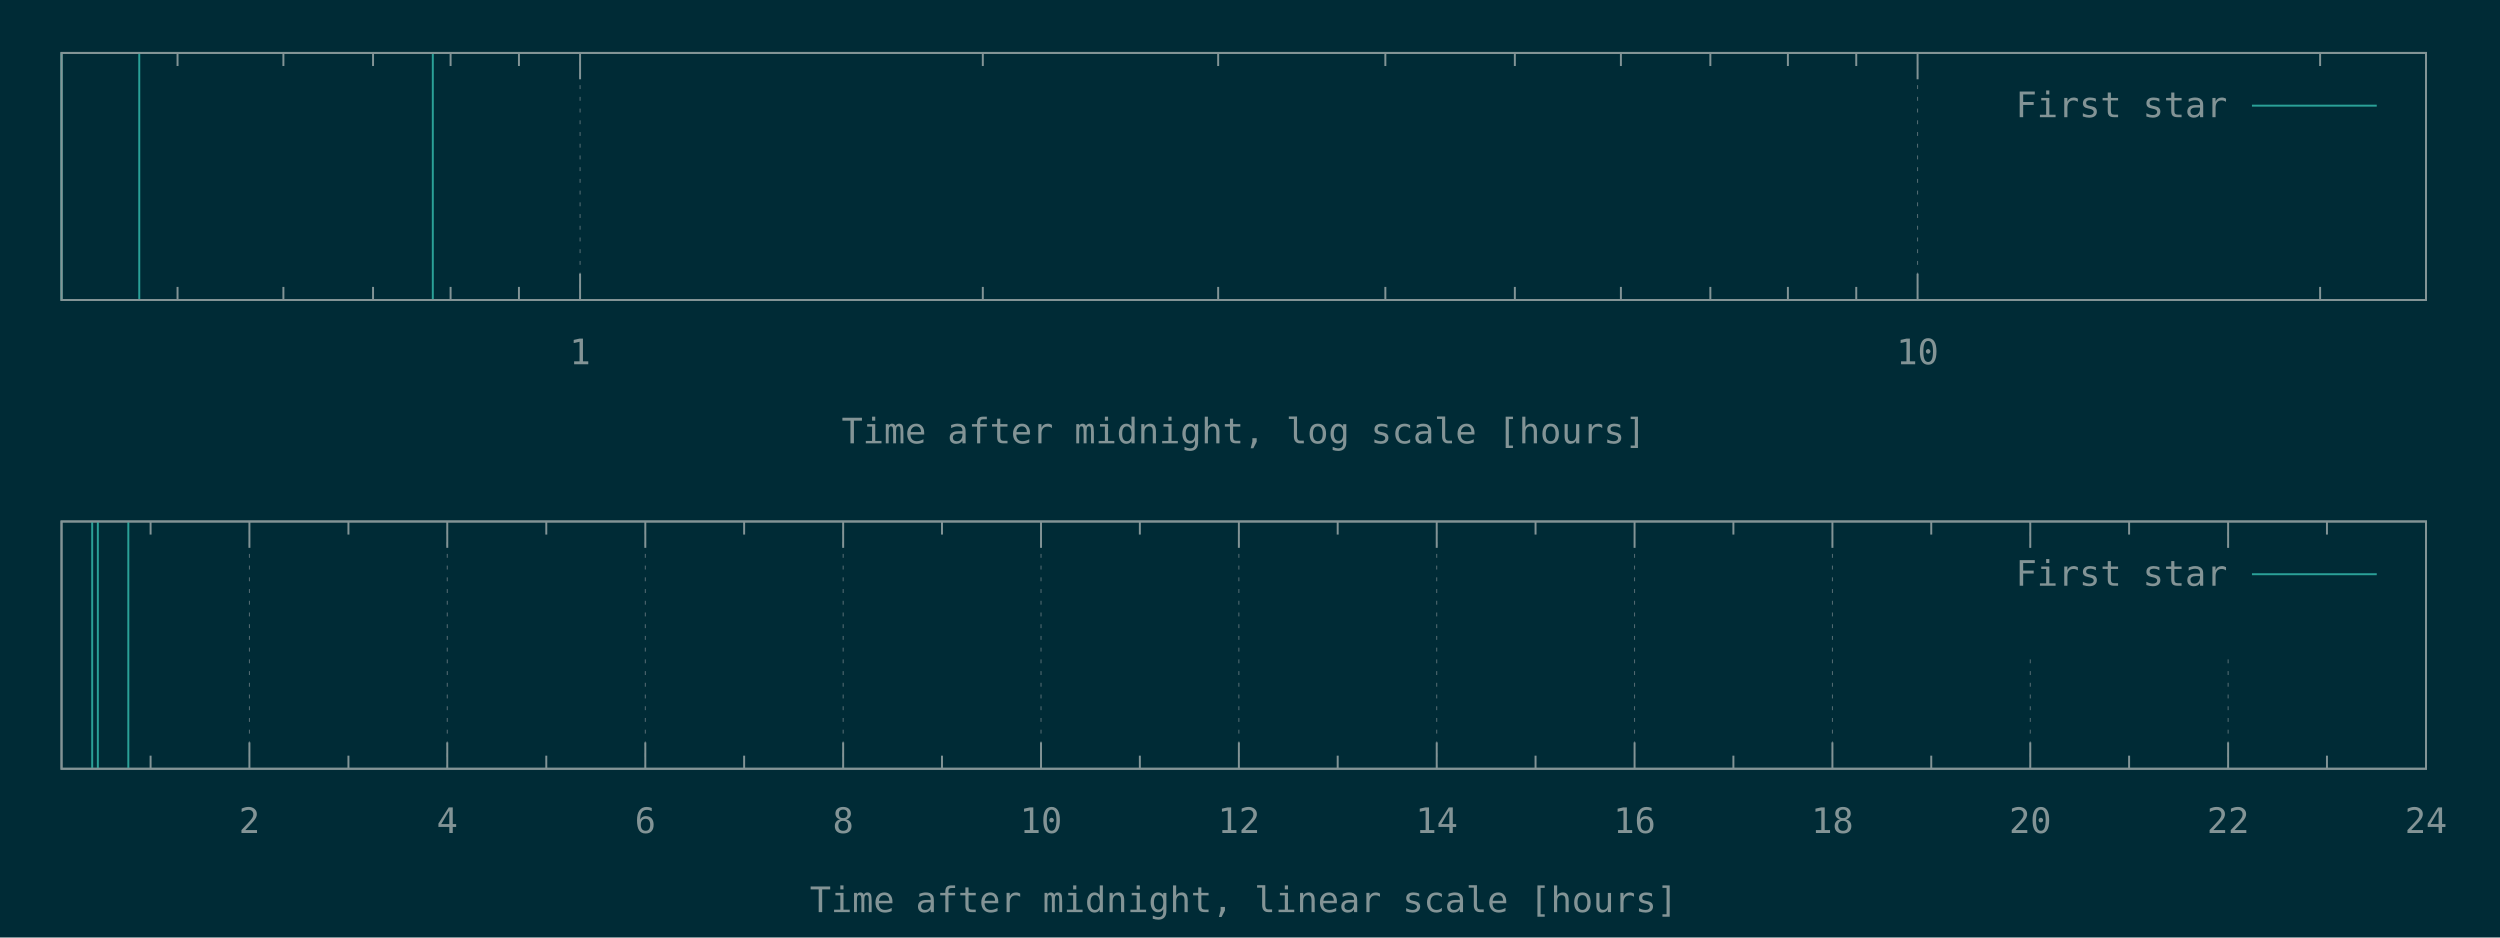
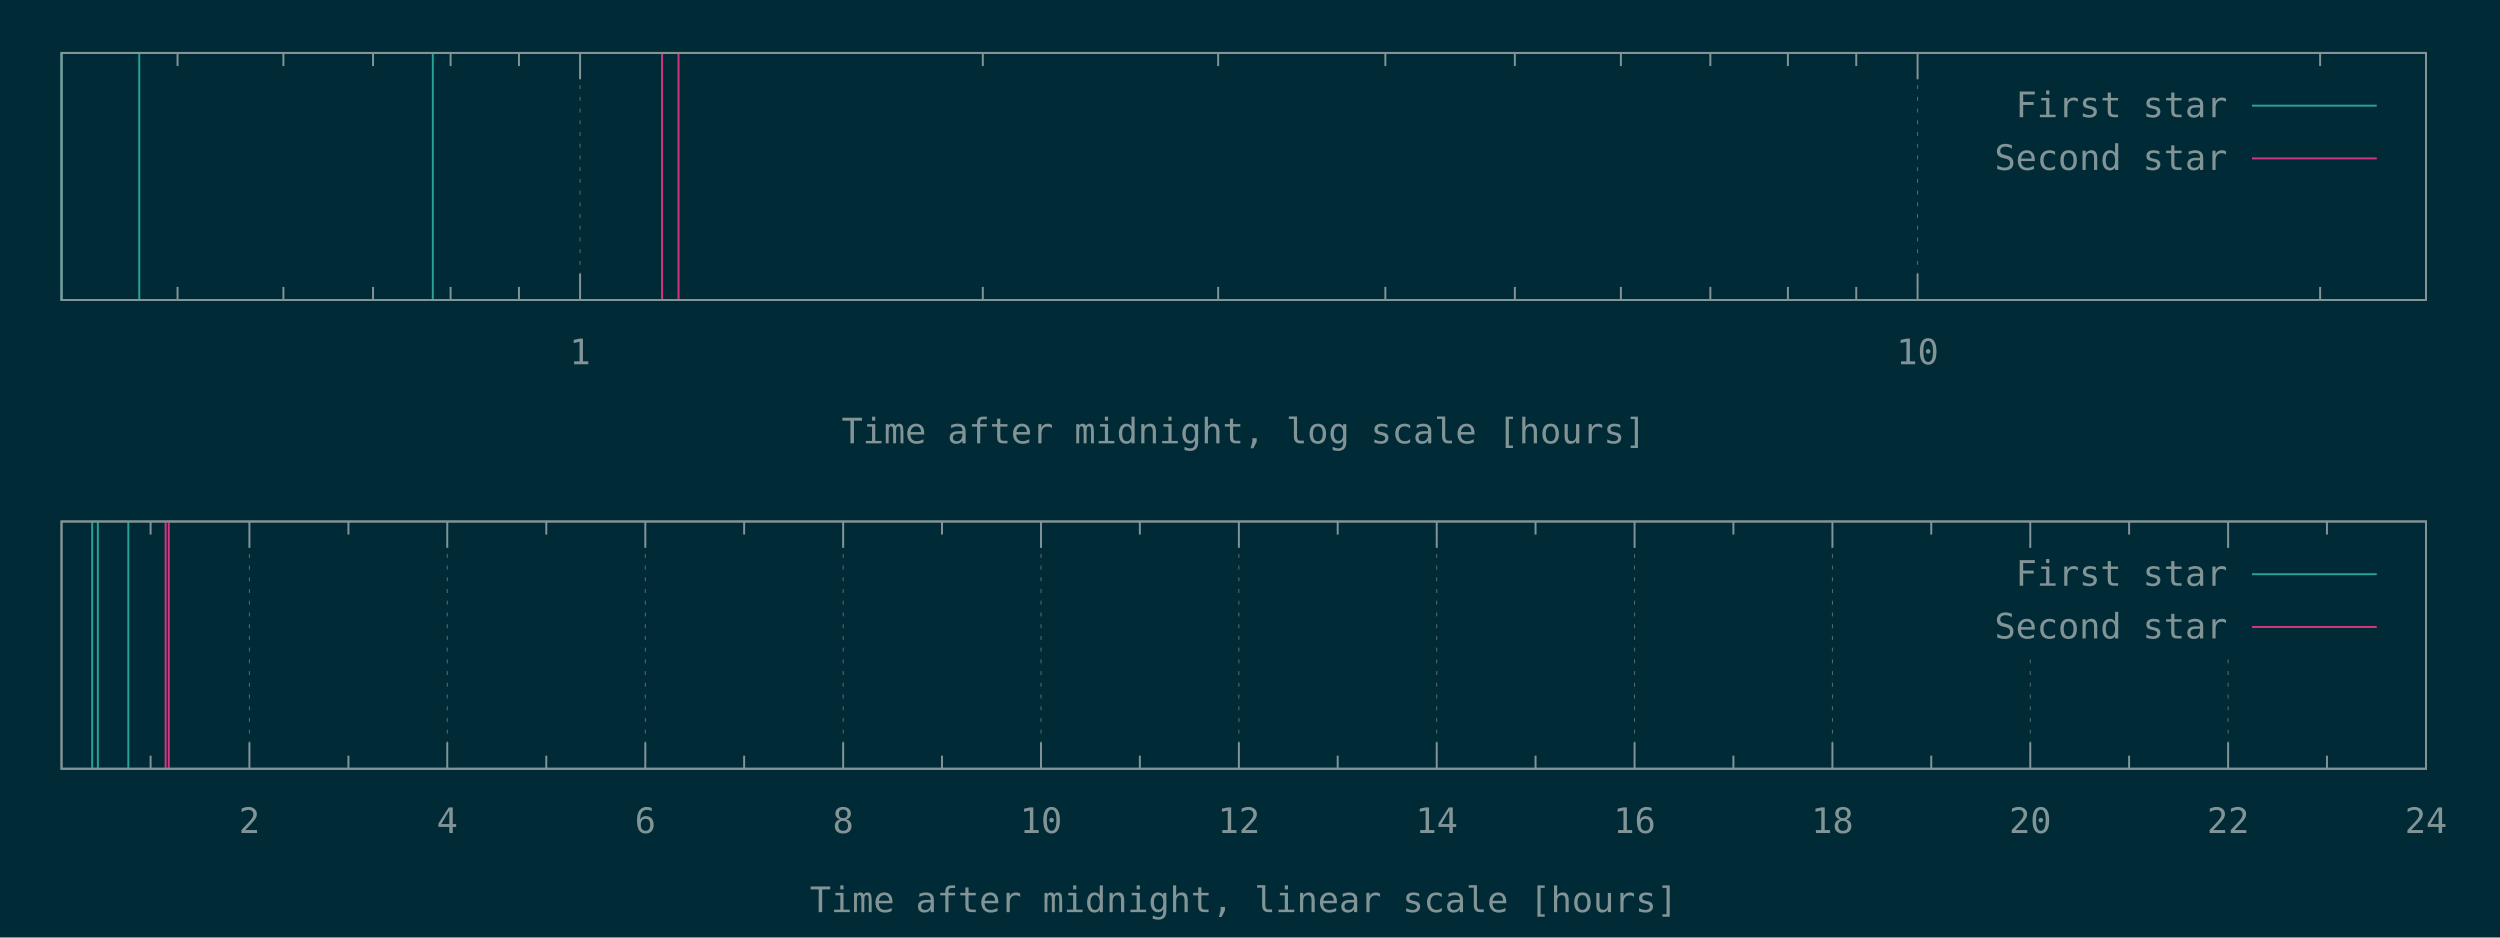
<svg xmlns="http://www.w3.org/2000/svg" xmlns:xlink="http://www.w3.org/1999/xlink" width="1280" height="480" viewBox="0 0 1280 480">
  <g id="gnuplot_canvas">
    <rect x="0" y="0" width="1280" height="480" fill="#002b36" />
    <defs>
      <circle id="gpDot" r="0.5" stroke-width="0.5" stroke="currentColor" />
      <path id="gpPt0" stroke-width="0.148" stroke="currentColor" d="M-1,0 h2 M0,-1 v2" />
      <path id="gpPt1" stroke-width="0.148" stroke="currentColor" d="M-1,-1 L1,1 M1,-1 L-1,1" />
      <path id="gpPt2" stroke-width="0.148" stroke="currentColor" d="M-1,0 L1,0 M0,-1 L0,1 M-1,-1 L1,1 M-1,1 L1,-1" />
      <rect id="gpPt3" stroke-width="0.148" stroke="currentColor" x="-1" y="-1" width="2" height="2" />
      <rect id="gpPt4" stroke-width="0.148" stroke="currentColor" fill="currentColor" x="-1" y="-1" width="2" height="2" />
      <circle id="gpPt5" stroke-width="0.148" stroke="currentColor" cx="0" cy="0" r="1" />
      <use xlink:href="#gpPt5" id="gpPt6" fill="currentColor" stroke="none" />
      <path id="gpPt7" stroke-width="0.148" stroke="currentColor" d="M0,-1.33 L-1.33,0.67 L1.33,0.67 z" />
      <use xlink:href="#gpPt7" id="gpPt8" fill="currentColor" stroke="none" />
      <use xlink:href="#gpPt7" id="gpPt9" stroke="currentColor" transform="rotate(180)" />
      <use xlink:href="#gpPt9" id="gpPt10" fill="currentColor" stroke="none" />
      <use xlink:href="#gpPt3" id="gpPt11" stroke="currentColor" transform="rotate(45)" />
      <use xlink:href="#gpPt11" id="gpPt12" fill="currentColor" stroke="none" />
      <path id="gpPt13" stroke-width="0.148" stroke="currentColor" d="M0,1.330 L1.265,0.411 L0.782,-1.067 L-0.782,-1.076 L-1.265,0.411 z" />
      <use xlink:href="#gpPt13" id="gpPt14" fill="currentColor" stroke="none" />
      <filter id="textbox" filterUnits="objectBoundingBox" x="0" y="0" height="1" width="1">
        <feFlood flood-color="#002B36" flood-opacity="1" result="bgnd" />
        <feComposite in="SourceGraphic" in2="bgnd" operator="atop" />
      </filter>
      <filter id="greybox" filterUnits="objectBoundingBox" x="0" y="0" height="1" width="1">
        <feFlood flood-color="lightgrey" flood-opacity="1" result="grey" />
        <feComposite in="SourceGraphic" in2="grey" operator="atop" />
      </filter>
    </defs>
    <g fill="none" color="#002B36" stroke="currentColor" stroke-width="1.00" stroke-linecap="butt" stroke-linejoin="miter">
</g>
    <g fill="none" color="black" stroke="currentColor" stroke-width="1.00" stroke-linecap="butt" stroke-linejoin="miter">
      <path stroke="rgb(131, 148, 150)" d="M90.9,153.6 L90.9,146.9 M90.9,27.1 L90.9,33.8 M145.1,153.6 L145.1,146.9 M145.1,27.1 L145.1,33.8   M191.0,153.6 L191.0,146.9 M191.0,27.1 L191.0,33.8 M230.7,153.6 L230.7,146.9 M230.7,27.1 L230.7,33.8   M265.7,153.6 L265.7,146.9 M265.7,27.1 L265.7,33.8  " />
    </g>
    <g fill="none" color="black" stroke="rgb(131, 148, 150)" stroke-width="0.50" stroke-linecap="butt" stroke-linejoin="miter">
</g>
    <g fill="none" color="gray" stroke="currentColor" stroke-width="0.50" stroke-linecap="butt" stroke-linejoin="miter">
      <path stroke="rgb( 88, 110, 117)" stroke-dasharray="2,4" class="gridline" d="M297.0,153.6 L297.0,27.1  " />
    </g>
    <g fill="none" color="gray" stroke="rgb( 88, 110, 117)" stroke-width="1.00" stroke-linecap="butt" stroke-linejoin="miter">
</g>
    <g fill="none" color="black" stroke="currentColor" stroke-width="1.00" stroke-linecap="butt" stroke-linejoin="miter">
      <path stroke="rgb(131, 148, 150)" d="M297.0,153.6 L297.0,140.1 M297.0,27.1 L297.0,40.6  " />
      <g transform="translate(297.0,186.5)" stroke="none" fill="rgb(131,148,150)" font-family="Inconsolata" font-size="18.00" text-anchor="middle">
        <text>
          <tspan font-family="Inconsolata"> 1</tspan>
        </text>
      </g>
    </g>
    <g fill="none" color="black" stroke="currentColor" stroke-width="1.00" stroke-linecap="butt" stroke-linejoin="miter">
      <path stroke="rgb(131, 148, 150)" d="M503.2,153.6 L503.2,146.9 M503.2,27.1 L503.2,33.8 M623.7,153.6 L623.7,146.9 M623.7,27.1 L623.7,33.8   M709.3,153.6 L709.3,146.9 M709.3,27.1 L709.3,33.8 M775.6,153.6 L775.6,146.9 M775.6,27.1 L775.6,33.8   M829.9,153.6 L829.9,146.9 M829.9,27.1 L829.9,33.8 M875.7,153.6 L875.7,146.9 M875.7,27.1 L875.7,33.8   M915.4,153.6 L915.4,146.9 M915.4,27.1 L915.4,33.8 M950.4,153.6 L950.4,146.9 M950.4,27.1 L950.4,33.8    " />
    </g>
    <g fill="none" color="black" stroke="rgb(131, 148, 150)" stroke-width="0.50" stroke-linecap="butt" stroke-linejoin="miter">
</g>
    <g fill="none" color="gray" stroke="currentColor" stroke-width="0.50" stroke-linecap="butt" stroke-linejoin="miter">
      <path stroke="rgb( 88, 110, 117)" stroke-dasharray="2,4" class="gridline" d="M981.8,153.6 L981.8,27.1  " />
    </g>
    <g fill="none" color="gray" stroke="rgb( 88, 110, 117)" stroke-width="1.00" stroke-linecap="butt" stroke-linejoin="miter">
</g>
    <g fill="none" color="black" stroke="currentColor" stroke-width="1.00" stroke-linecap="butt" stroke-linejoin="miter">
      <path stroke="rgb(131, 148, 150)" d="M981.8,153.6 L981.8,140.1 M981.8,27.1 L981.8,40.6  " />
      <g transform="translate(981.8,186.5)" stroke="none" fill="rgb(131,148,150)" font-family="Inconsolata" font-size="18.00" text-anchor="middle">
        <text>
          <tspan font-family="Inconsolata"> 10</tspan>
        </text>
      </g>
    </g>
    <g fill="none" color="black" stroke="currentColor" stroke-width="1.00" stroke-linecap="butt" stroke-linejoin="miter">
      <path stroke="rgb(131, 148, 150)" d="M1187.9,153.6 L1187.9,146.9 M1187.9,27.1 L1187.9,33.8  " />
    </g>
    <g fill="none" color="black" stroke="currentColor" stroke-width="1.00" stroke-linecap="butt" stroke-linejoin="miter">
      <path stroke="rgb(131, 148, 150)" d="M31.5,27.1 L31.5,153.6 L1242.1,153.6 L1242.1,27.1 L31.5,27.1 Z  " />
    </g>
    <g fill="none" color="black" stroke="currentColor" stroke-width="1.00" stroke-linecap="butt" stroke-linejoin="miter">
      <g transform="translate(636.8,227.0)" stroke="none" fill="rgb(131,148,150)" font-family="Inconsolata" font-size="18.00" text-anchor="middle">
        <text>
          <tspan font-family="Inconsolata">Time after midnight, log scale [hours]</tspan>
        </text>
      </g>
    </g>
    <g fill="none" color="black" stroke="currentColor" stroke-width="1.00" stroke-linecap="butt" stroke-linejoin="miter">
</g>
    <g id="gnuplot_plot_1a">
      <g fill="none" color="black" stroke="currentColor" stroke-width="1.00" stroke-linecap="butt" stroke-linejoin="miter">
        <path stroke="rgb( 42, 161, 152)" d="M31.5,153.6 L31.5,27.1 M71.3,153.6 L71.3,27.1 M221.6,153.6 L221.6,27.1  " />
      </g>
    </g>
    <g id="gnuplot_plot_2a">
      <g fill="none" color="black" stroke="currentColor" stroke-width="1.00" stroke-linecap="butt" stroke-linejoin="miter">
- </g>
+         <path stroke="rgb(211,  54, 130)" d="M339.0,153.6 L339.0,27.1 M347.4,153.6 L347.4,27.1  " />
+       </g>
    </g>
    <g stroke="none" shape-rendering="crispEdges">
      <polygon fill="#002B36" points="1001.8,94.6 1229.5,94.6 1229.5,40.6 1001.8,40.6 " />
    </g>
    <g id="gnuplot_plot_1a">
      <g fill="none" color="black" stroke="currentColor" stroke-width="1.00" stroke-linecap="butt" stroke-linejoin="miter">
        <g transform="translate(1140.4,60.0)" stroke="none" fill="rgb(131,148,150)" font-family="Inconsolata" font-size="18.00" text-anchor="end">
          <text>
            <tspan font-family="Inconsolata">First star</tspan>
          </text>
        </g>
      </g>
      <g fill="none" color="black" stroke="currentColor" stroke-width="1.00" stroke-linecap="butt" stroke-linejoin="miter">
        <path stroke="rgb( 42, 161, 152)" d="M1153.0,54.1 L1216.9,54.1  " />
      </g>
    </g>
    <g id="gnuplot_plot_2a">
      <g fill="none" color="black" stroke="currentColor" stroke-width="1.00" stroke-linecap="butt" stroke-linejoin="miter">
- </g>
+         <g transform="translate(1140.4,87.0)" stroke="none" fill="rgb(131,148,150)" font-family="Inconsolata" font-size="18.00" text-anchor="end">
+           <text>
+             <tspan font-family="Inconsolata">Second star</tspan>
+           </text>
+         </g>
+       </g>
+       <g fill="none" color="black" stroke="currentColor" stroke-width="1.00" stroke-linecap="butt" stroke-linejoin="miter">
+         <path stroke="rgb(211,  54, 130)" d="M1153.0,81.1 L1216.9,81.1  " />
+       </g>
    </g>
    <g fill="none" color="#002B36" stroke="rgb(211,  54, 130)" stroke-width="2.00" stroke-linecap="butt" stroke-linejoin="miter">
</g>
    <g fill="none" color="black" stroke="currentColor" stroke-width="2.00" stroke-linecap="butt" stroke-linejoin="miter">
</g>
    <g fill="none" color="black" stroke="black" stroke-width="1.00" stroke-linecap="butt" stroke-linejoin="miter">
</g>
    <g fill="none" color="black" stroke="currentColor" stroke-width="1.00" stroke-linecap="butt" stroke-linejoin="miter">
      <path stroke="rgb(131, 148, 150)" d="M31.5,27.1 L31.5,153.6 L1242.1,153.6 L1242.1,27.1 L31.5,27.1 Z  " />
    </g>
    <g fill="none" color="black" stroke="currentColor" stroke-width="1.00" stroke-linecap="butt" stroke-linejoin="miter">
</g>
    <g fill="none" color="black" stroke="currentColor" stroke-width="1.00" stroke-linecap="butt" stroke-linejoin="miter">
      <path stroke="rgb(131, 148, 150)" d="M77.1,393.6 L77.1,386.9 M77.1,267.0 L77.1,273.7  " />
    </g>
    <g fill="none" color="black" stroke="rgb(131, 148, 150)" stroke-width="0.50" stroke-linecap="butt" stroke-linejoin="miter">
</g>
    <g fill="none" color="gray" stroke="currentColor" stroke-width="0.50" stroke-linecap="butt" stroke-linejoin="miter">
      <path stroke="rgb( 88, 110, 117)" stroke-dasharray="2,4" class="gridline" d="M127.7,393.6 L127.7,267.0  " />
    </g>
    <g fill="none" color="gray" stroke="rgb( 88, 110, 117)" stroke-width="1.00" stroke-linecap="butt" stroke-linejoin="miter">
</g>
    <g fill="none" color="black" stroke="currentColor" stroke-width="1.00" stroke-linecap="butt" stroke-linejoin="miter">
      <path stroke="rgb(131, 148, 150)" d="M127.7,393.6 L127.7,380.1 M127.7,267.0 L127.7,280.5  " />
      <g transform="translate(127.7,426.5)" stroke="none" fill="rgb(131,148,150)" font-family="Inconsolata" font-size="18.00" text-anchor="middle">
        <text>
          <tspan font-family="Inconsolata"> 2</tspan>
        </text>
      </g>
    </g>
    <g fill="none" color="black" stroke="currentColor" stroke-width="1.00" stroke-linecap="butt" stroke-linejoin="miter">
      <path stroke="rgb(131, 148, 150)" d="M178.4,393.6 L178.4,386.9 M178.4,267.0 L178.4,273.7  " />
    </g>
    <g fill="none" color="black" stroke="rgb(131, 148, 150)" stroke-width="0.50" stroke-linecap="butt" stroke-linejoin="miter">
</g>
    <g fill="none" color="gray" stroke="currentColor" stroke-width="0.50" stroke-linecap="butt" stroke-linejoin="miter">
      <path stroke="rgb( 88, 110, 117)" stroke-dasharray="2,4" class="gridline" d="M229.0,393.6 L229.0,267.0  " />
    </g>
    <g fill="none" color="gray" stroke="rgb( 88, 110, 117)" stroke-width="1.00" stroke-linecap="butt" stroke-linejoin="miter">
</g>
    <g fill="none" color="black" stroke="currentColor" stroke-width="1.00" stroke-linecap="butt" stroke-linejoin="miter">
      <path stroke="rgb(131, 148, 150)" d="M229.0,393.6 L229.0,380.1 M229.0,267.0 L229.0,280.5  " />
      <g transform="translate(229.0,426.5)" stroke="none" fill="rgb(131,148,150)" font-family="Inconsolata" font-size="18.00" text-anchor="middle">
        <text>
          <tspan font-family="Inconsolata"> 4</tspan>
        </text>
      </g>
    </g>
    <g fill="none" color="black" stroke="currentColor" stroke-width="1.00" stroke-linecap="butt" stroke-linejoin="miter">
      <path stroke="rgb(131, 148, 150)" d="M279.7,393.6 L279.7,386.9 M279.7,267.0 L279.7,273.7  " />
    </g>
    <g fill="none" color="black" stroke="rgb(131, 148, 150)" stroke-width="0.50" stroke-linecap="butt" stroke-linejoin="miter">
</g>
    <g fill="none" color="gray" stroke="currentColor" stroke-width="0.50" stroke-linecap="butt" stroke-linejoin="miter">
      <path stroke="rgb( 88, 110, 117)" stroke-dasharray="2,4" class="gridline" d="M330.4,393.6 L330.4,267.0  " />
    </g>
    <g fill="none" color="gray" stroke="rgb( 88, 110, 117)" stroke-width="1.00" stroke-linecap="butt" stroke-linejoin="miter">
</g>
    <g fill="none" color="black" stroke="currentColor" stroke-width="1.00" stroke-linecap="butt" stroke-linejoin="miter">
      <path stroke="rgb(131, 148, 150)" d="M330.4,393.6 L330.4,380.1 M330.4,267.0 L330.4,280.5  " />
      <g transform="translate(330.4,426.5)" stroke="none" fill="rgb(131,148,150)" font-family="Inconsolata" font-size="18.00" text-anchor="middle">
        <text>
          <tspan font-family="Inconsolata"> 6</tspan>
        </text>
      </g>
    </g>
    <g fill="none" color="black" stroke="currentColor" stroke-width="1.00" stroke-linecap="butt" stroke-linejoin="miter">
      <path stroke="rgb(131, 148, 150)" d="M381.0,393.6 L381.0,386.9 M381.0,267.0 L381.0,273.7  " />
    </g>
    <g fill="none" color="black" stroke="rgb(131, 148, 150)" stroke-width="0.50" stroke-linecap="butt" stroke-linejoin="miter">
</g>
    <g fill="none" color="gray" stroke="currentColor" stroke-width="0.50" stroke-linecap="butt" stroke-linejoin="miter">
      <path stroke="rgb( 88, 110, 117)" stroke-dasharray="2,4" class="gridline" d="M431.7,393.6 L431.7,267.0  " />
    </g>
    <g fill="none" color="gray" stroke="rgb( 88, 110, 117)" stroke-width="1.00" stroke-linecap="butt" stroke-linejoin="miter">
</g>
    <g fill="none" color="black" stroke="currentColor" stroke-width="1.00" stroke-linecap="butt" stroke-linejoin="miter">
      <path stroke="rgb(131, 148, 150)" d="M431.7,393.6 L431.7,380.1 M431.7,267.0 L431.7,280.5  " />
      <g transform="translate(431.7,426.5)" stroke="none" fill="rgb(131,148,150)" font-family="Inconsolata" font-size="18.00" text-anchor="middle">
        <text>
          <tspan font-family="Inconsolata"> 8</tspan>
        </text>
      </g>
    </g>
    <g fill="none" color="black" stroke="currentColor" stroke-width="1.00" stroke-linecap="butt" stroke-linejoin="miter">
      <path stroke="rgb(131, 148, 150)" d="M482.3,393.6 L482.3,386.9 M482.3,267.0 L482.3,273.7  " />
    </g>
    <g fill="none" color="black" stroke="rgb(131, 148, 150)" stroke-width="0.50" stroke-linecap="butt" stroke-linejoin="miter">
</g>
    <g fill="none" color="gray" stroke="currentColor" stroke-width="0.50" stroke-linecap="butt" stroke-linejoin="miter">
      <path stroke="rgb( 88, 110, 117)" stroke-dasharray="2,4" class="gridline" d="M533.0,393.6 L533.0,267.0  " />
    </g>
    <g fill="none" color="gray" stroke="rgb( 88, 110, 117)" stroke-width="1.00" stroke-linecap="butt" stroke-linejoin="miter">
</g>
    <g fill="none" color="black" stroke="currentColor" stroke-width="1.00" stroke-linecap="butt" stroke-linejoin="miter">
      <path stroke="rgb(131, 148, 150)" d="M533.0,393.6 L533.0,380.1 M533.0,267.0 L533.0,280.5  " />
      <g transform="translate(533.0,426.5)" stroke="none" fill="rgb(131,148,150)" font-family="Inconsolata" font-size="18.00" text-anchor="middle">
        <text>
          <tspan font-family="Inconsolata"> 10</tspan>
        </text>
      </g>
    </g>
    <g fill="none" color="black" stroke="currentColor" stroke-width="1.00" stroke-linecap="butt" stroke-linejoin="miter">
      <path stroke="rgb(131, 148, 150)" d="M583.6,393.6 L583.6,386.9 M583.6,267.0 L583.6,273.7  " />
    </g>
    <g fill="none" color="black" stroke="rgb(131, 148, 150)" stroke-width="0.50" stroke-linecap="butt" stroke-linejoin="miter">
</g>
    <g fill="none" color="gray" stroke="currentColor" stroke-width="0.50" stroke-linecap="butt" stroke-linejoin="miter">
      <path stroke="rgb( 88, 110, 117)" stroke-dasharray="2,4" class="gridline" d="M634.3,393.6 L634.3,267.0  " />
    </g>
    <g fill="none" color="gray" stroke="rgb( 88, 110, 117)" stroke-width="1.00" stroke-linecap="butt" stroke-linejoin="miter">
</g>
    <g fill="none" color="black" stroke="currentColor" stroke-width="1.00" stroke-linecap="butt" stroke-linejoin="miter">
      <path stroke="rgb(131, 148, 150)" d="M634.3,393.6 L634.3,380.1 M634.3,267.0 L634.3,280.5  " />
      <g transform="translate(634.3,426.5)" stroke="none" fill="rgb(131,148,150)" font-family="Inconsolata" font-size="18.00" text-anchor="middle">
        <text>
          <tspan font-family="Inconsolata"> 12</tspan>
        </text>
      </g>
    </g>
    <g fill="none" color="black" stroke="currentColor" stroke-width="1.00" stroke-linecap="butt" stroke-linejoin="miter">
      <path stroke="rgb(131, 148, 150)" d="M684.9,393.6 L684.9,386.9 M684.9,267.0 L684.9,273.7  " />
    </g>
    <g fill="none" color="black" stroke="rgb(131, 148, 150)" stroke-width="0.50" stroke-linecap="butt" stroke-linejoin="miter">
</g>
    <g fill="none" color="gray" stroke="currentColor" stroke-width="0.50" stroke-linecap="butt" stroke-linejoin="miter">
      <path stroke="rgb( 88, 110, 117)" stroke-dasharray="2,4" class="gridline" d="M735.6,393.6 L735.6,267.0  " />
    </g>
    <g fill="none" color="gray" stroke="rgb( 88, 110, 117)" stroke-width="1.00" stroke-linecap="butt" stroke-linejoin="miter">
</g>
    <g fill="none" color="black" stroke="currentColor" stroke-width="1.00" stroke-linecap="butt" stroke-linejoin="miter">
      <path stroke="rgb(131, 148, 150)" d="M735.6,393.6 L735.6,380.1 M735.6,267.0 L735.6,280.5  " />
      <g transform="translate(735.6,426.5)" stroke="none" fill="rgb(131,148,150)" font-family="Inconsolata" font-size="18.00" text-anchor="middle">
        <text>
          <tspan font-family="Inconsolata"> 14</tspan>
        </text>
      </g>
    </g>
    <g fill="none" color="black" stroke="currentColor" stroke-width="1.00" stroke-linecap="butt" stroke-linejoin="miter">
      <path stroke="rgb(131, 148, 150)" d="M786.2,393.6 L786.2,386.9 M786.2,267.0 L786.2,273.7  " />
    </g>
    <g fill="none" color="black" stroke="rgb(131, 148, 150)" stroke-width="0.50" stroke-linecap="butt" stroke-linejoin="miter">
</g>
    <g fill="none" color="gray" stroke="currentColor" stroke-width="0.50" stroke-linecap="butt" stroke-linejoin="miter">
      <path stroke="rgb( 88, 110, 117)" stroke-dasharray="2,4" class="gridline" d="M836.9,393.6 L836.9,267.0  " />
    </g>
    <g fill="none" color="gray" stroke="rgb( 88, 110, 117)" stroke-width="1.00" stroke-linecap="butt" stroke-linejoin="miter">
</g>
    <g fill="none" color="black" stroke="currentColor" stroke-width="1.00" stroke-linecap="butt" stroke-linejoin="miter">
      <path stroke="rgb(131, 148, 150)" d="M836.9,393.6 L836.9,380.1 M836.9,267.0 L836.9,280.5  " />
      <g transform="translate(836.9,426.5)" stroke="none" fill="rgb(131,148,150)" font-family="Inconsolata" font-size="18.00" text-anchor="middle">
        <text>
          <tspan font-family="Inconsolata"> 16</tspan>
        </text>
      </g>
    </g>
    <g fill="none" color="black" stroke="currentColor" stroke-width="1.00" stroke-linecap="butt" stroke-linejoin="miter">
      <path stroke="rgb(131, 148, 150)" d="M887.5,393.6 L887.5,386.9 M887.5,267.0 L887.5,273.7  " />
    </g>
    <g fill="none" color="black" stroke="rgb(131, 148, 150)" stroke-width="0.50" stroke-linecap="butt" stroke-linejoin="miter">
</g>
    <g fill="none" color="gray" stroke="currentColor" stroke-width="0.50" stroke-linecap="butt" stroke-linejoin="miter">
      <path stroke="rgb( 88, 110, 117)" stroke-dasharray="2,4" class="gridline" d="M938.2,393.6 L938.2,267.0  " />
    </g>
    <g fill="none" color="gray" stroke="rgb( 88, 110, 117)" stroke-width="1.00" stroke-linecap="butt" stroke-linejoin="miter">
</g>
    <g fill="none" color="black" stroke="currentColor" stroke-width="1.00" stroke-linecap="butt" stroke-linejoin="miter">
      <path stroke="rgb(131, 148, 150)" d="M938.2,393.6 L938.2,380.1 M938.2,267.0 L938.2,280.5  " />
      <g transform="translate(938.2,426.5)" stroke="none" fill="rgb(131,148,150)" font-family="Inconsolata" font-size="18.00" text-anchor="middle">
        <text>
          <tspan font-family="Inconsolata"> 18</tspan>
        </text>
      </g>
    </g>
    <g fill="none" color="black" stroke="currentColor" stroke-width="1.00" stroke-linecap="butt" stroke-linejoin="miter">
      <path stroke="rgb(131, 148, 150)" d="M988.8,393.6 L988.8,386.9 M988.8,267.0 L988.8,273.7  " />
    </g>
    <g fill="none" color="black" stroke="rgb(131, 148, 150)" stroke-width="0.50" stroke-linecap="butt" stroke-linejoin="miter">
</g>
    <g fill="none" color="gray" stroke="currentColor" stroke-width="0.50" stroke-linecap="butt" stroke-linejoin="miter">
      <path stroke="rgb( 88, 110, 117)" stroke-dasharray="2,4" class="gridline" d="M1039.5,393.6 L1039.5,334.5 M1039.5,280.5 L1039.5,267.0  " />
    </g>
    <g fill="none" color="gray" stroke="rgb( 88, 110, 117)" stroke-width="1.00" stroke-linecap="butt" stroke-linejoin="miter">
</g>
    <g fill="none" color="black" stroke="currentColor" stroke-width="1.00" stroke-linecap="butt" stroke-linejoin="miter">
      <path stroke="rgb(131, 148, 150)" d="M1039.5,393.6 L1039.5,380.1 M1039.5,267.0 L1039.5,280.5  " />
      <g transform="translate(1039.5,426.5)" stroke="none" fill="rgb(131,148,150)" font-family="Inconsolata" font-size="18.00" text-anchor="middle">
        <text>
          <tspan font-family="Inconsolata"> 20</tspan>
        </text>
      </g>
    </g>
    <g fill="none" color="black" stroke="currentColor" stroke-width="1.00" stroke-linecap="butt" stroke-linejoin="miter">
      <path stroke="rgb(131, 148, 150)" d="M1090.1,393.6 L1090.1,386.9 M1090.1,267.0 L1090.1,273.7  " />
    </g>
    <g fill="none" color="black" stroke="rgb(131, 148, 150)" stroke-width="0.50" stroke-linecap="butt" stroke-linejoin="miter">
</g>
    <g fill="none" color="gray" stroke="currentColor" stroke-width="0.50" stroke-linecap="butt" stroke-linejoin="miter">
      <path stroke="rgb( 88, 110, 117)" stroke-dasharray="2,4" class="gridline" d="M1140.8,393.6 L1140.8,334.5 M1140.8,280.5 L1140.8,267.0  " />
    </g>
    <g fill="none" color="gray" stroke="rgb( 88, 110, 117)" stroke-width="1.00" stroke-linecap="butt" stroke-linejoin="miter">
</g>
    <g fill="none" color="black" stroke="currentColor" stroke-width="1.00" stroke-linecap="butt" stroke-linejoin="miter">
      <path stroke="rgb(131, 148, 150)" d="M1140.8,393.6 L1140.8,380.1 M1140.8,267.0 L1140.8,280.5  " />
      <g transform="translate(1140.8,426.5)" stroke="none" fill="rgb(131,148,150)" font-family="Inconsolata" font-size="18.00" text-anchor="middle">
        <text>
          <tspan font-family="Inconsolata"> 22</tspan>
        </text>
      </g>
    </g>
    <g fill="none" color="black" stroke="currentColor" stroke-width="1.00" stroke-linecap="butt" stroke-linejoin="miter">
      <path stroke="rgb(131, 148, 150)" d="M1191.4,393.6 L1191.4,386.9 M1191.4,267.0 L1191.4,273.7  " />
    </g>
    <g fill="none" color="black" stroke="rgb(131, 148, 150)" stroke-width="0.50" stroke-linecap="butt" stroke-linejoin="miter">
</g>
    <g fill="none" color="gray" stroke="currentColor" stroke-width="0.50" stroke-linecap="butt" stroke-linejoin="miter">
      <path stroke="rgb( 88, 110, 117)" stroke-dasharray="2,4" class="gridline" d="M1242.1,393.6 L1242.1,267.0  " />
    </g>
    <g fill="none" color="gray" stroke="rgb( 88, 110, 117)" stroke-width="1.00" stroke-linecap="butt" stroke-linejoin="miter">
</g>
    <g fill="none" color="black" stroke="currentColor" stroke-width="1.00" stroke-linecap="butt" stroke-linejoin="miter">
      <path stroke="rgb(131, 148, 150)" d="M1242.1,393.6 L1242.1,380.1 M1242.1,267.0 L1242.1,280.5  " />
      <g transform="translate(1242.1,426.5)" stroke="none" fill="rgb(131,148,150)" font-family="Inconsolata" font-size="18.00" text-anchor="middle">
        <text>
          <tspan font-family="Inconsolata"> 24</tspan>
        </text>
      </g>
    </g>
    <g fill="none" color="black" stroke="currentColor" stroke-width="1.00" stroke-linecap="butt" stroke-linejoin="miter">
</g>
    <g fill="none" color="black" stroke="currentColor" stroke-width="1.00" stroke-linecap="butt" stroke-linejoin="miter">
      <path stroke="rgb(131, 148, 150)" d="M31.5,267.0 L31.5,393.6 L1242.1,393.6 L1242.1,267.0 L31.5,267.0 Z  " />
    </g>
    <g fill="none" color="black" stroke="currentColor" stroke-width="1.00" stroke-linecap="butt" stroke-linejoin="miter">
      <g transform="translate(636.8,467.0)" stroke="none" fill="rgb(131,148,150)" font-family="Inconsolata" font-size="18.00" text-anchor="middle">
        <text>
          <tspan font-family="Inconsolata">Time after midnight, linear scale [hours]</tspan>
        </text>
      </g>
    </g>
    <g fill="none" color="black" stroke="currentColor" stroke-width="1.00" stroke-linecap="butt" stroke-linejoin="miter">
</g>
    <g id="gnuplot_plot_1b">
      <g fill="none" color="black" stroke="currentColor" stroke-width="1.00" stroke-linecap="butt" stroke-linejoin="miter">
        <path stroke="rgb( 42, 161, 152)" d="M47.2,393.6 L47.2,267.0 M50.1,393.6 L50.1,267.0 M65.7,393.6 L65.7,267.0  " />
      </g>
    </g>
    <g id="gnuplot_plot_2b">
      <g fill="none" color="black" stroke="currentColor" stroke-width="1.00" stroke-linecap="butt" stroke-linejoin="miter">
- </g>
+         <path stroke="rgb(211,  54, 130)" d="M84.8,393.6 L84.8,267.0 M86.4,393.6 L86.4,267.0  " />
+       </g>
    </g>
    <g stroke="none" shape-rendering="crispEdges">
      <polygon fill="#002B36" points="1001.8,334.5 1229.5,334.5 1229.5,280.5 1001.8,280.5 " />
    </g>
    <g id="gnuplot_plot_1b">
      <g fill="none" color="black" stroke="currentColor" stroke-width="1.00" stroke-linecap="butt" stroke-linejoin="miter">
        <g transform="translate(1140.4,299.9)" stroke="none" fill="rgb(131,148,150)" font-family="Inconsolata" font-size="18.00" text-anchor="end">
          <text>
            <tspan font-family="Inconsolata">First star</tspan>
          </text>
        </g>
      </g>
      <g fill="none" color="black" stroke="currentColor" stroke-width="1.00" stroke-linecap="butt" stroke-linejoin="miter">
        <path stroke="rgb( 42, 161, 152)" d="M1153.0,294.0 L1216.9,294.0  " />
      </g>
    </g>
    <g id="gnuplot_plot_2b">
      <g fill="none" color="black" stroke="currentColor" stroke-width="1.00" stroke-linecap="butt" stroke-linejoin="miter">
- </g>
+         <g transform="translate(1140.4,326.9)" stroke="none" fill="rgb(131,148,150)" font-family="Inconsolata" font-size="18.00" text-anchor="end">
+           <text>
+             <tspan font-family="Inconsolata">Second star</tspan>
+           </text>
+         </g>
+       </g>
+       <g fill="none" color="black" stroke="currentColor" stroke-width="1.00" stroke-linecap="butt" stroke-linejoin="miter">
+         <path stroke="rgb(211,  54, 130)" d="M1153.0,321.0 L1216.9,321.0  " />
+       </g>
    </g>
    <g fill="none" color="#002B36" stroke="rgb(211,  54, 130)" stroke-width="2.00" stroke-linecap="butt" stroke-linejoin="miter">
</g>
    <g fill="none" color="black" stroke="currentColor" stroke-width="2.00" stroke-linecap="butt" stroke-linejoin="miter">
</g>
    <g fill="none" color="black" stroke="black" stroke-width="1.00" stroke-linecap="butt" stroke-linejoin="miter">
</g>
    <g fill="none" color="black" stroke="currentColor" stroke-width="1.00" stroke-linecap="butt" stroke-linejoin="miter">
      <path stroke="rgb(131, 148, 150)" d="M31.5,267.0 L31.5,393.6 L1242.1,393.6 L1242.1,267.0 L31.5,267.0 Z  " />
    </g>
    <g fill="none" color="black" stroke="currentColor" stroke-width="1.00" stroke-linecap="butt" stroke-linejoin="miter">
</g>
  </g>
</svg>
